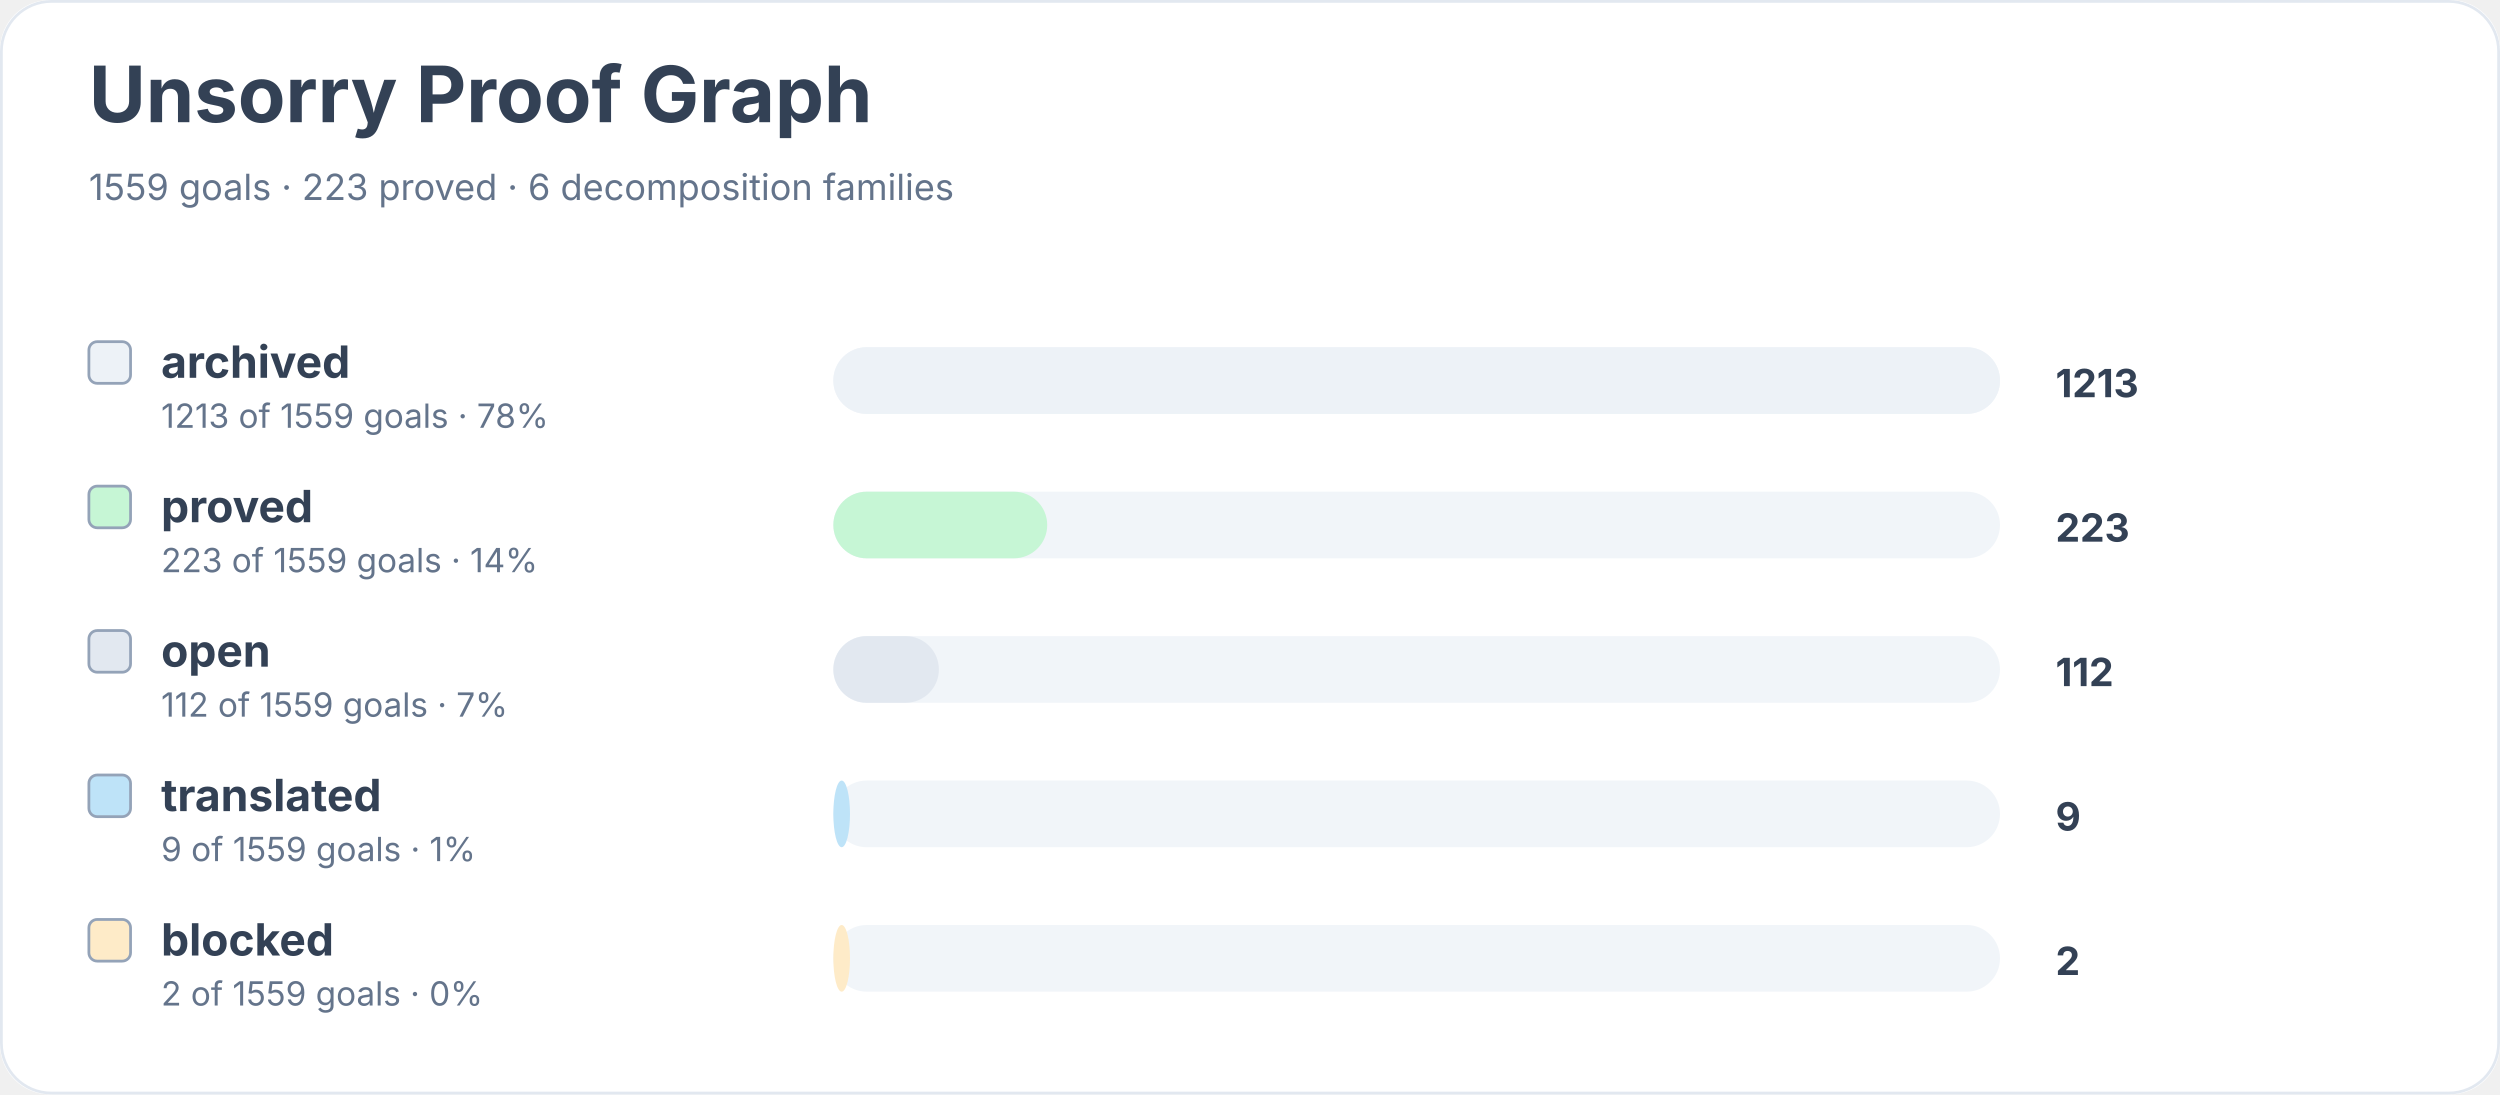
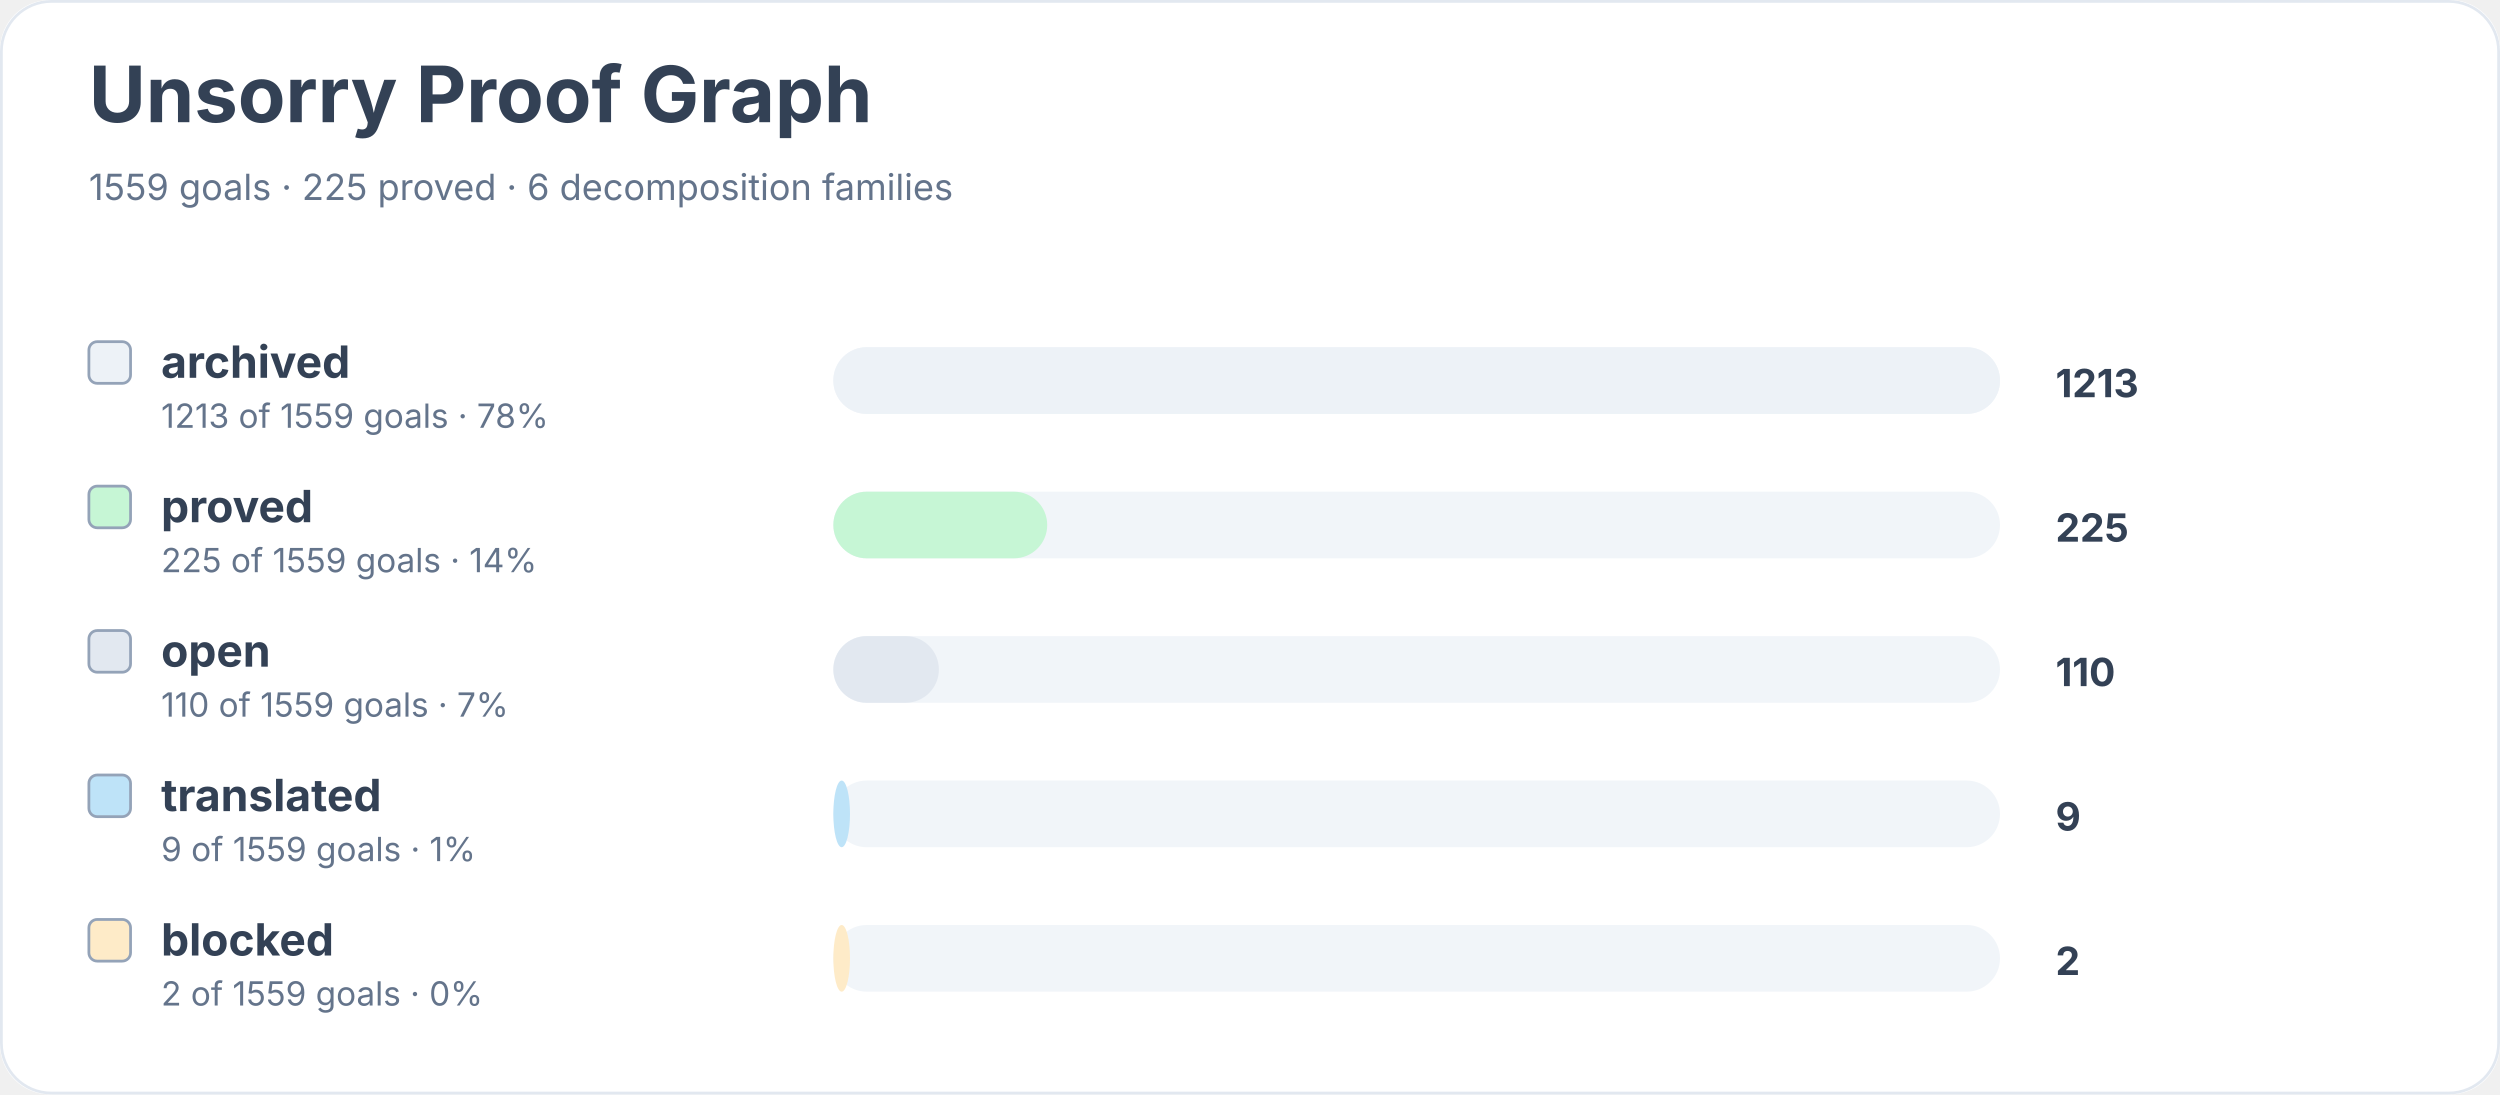
<svg xmlns="http://www.w3.org/2000/svg" width="900" height="394" viewBox="0 0 900 394" role="img" aria-labelledby="title desc">
  <rect width="900" height="100%" rx="18" fill="#ffffff" />
  <rect x="0.5" y="0.5" width="899" height="393" rx="18" fill="none" stroke="#e2e8f0" />
  <text x="32" y="44" font-family="Inter, system-ui, sans-serif" font-size="28" font-weight="700" fill="#334155">Unsorry Proof Graph</text>
-   <text x="32" y="72" font-family="Inter, system-ui, sans-serif" font-size="13" fill="#64748b">1559 goals · 223 proved · 6 decomposition families</text>
+   <text x="32" y="72" font-family="Inter, system-ui, sans-serif" font-size="13" fill="#64748b">1559 goals · 225 proved · 6 decomposition families</text>
  <rect x="32" y="123" width="15" height="15" rx="3" fill="#edf2f7" stroke="#94a3b8" />
  <text x="58" y="136" font-family="Inter, system-ui, sans-serif" font-size="16" font-weight="650" fill="#334155">archived</text>
  <text x="58" y="154" font-family="Inter, system-ui, sans-serif" font-size="12" fill="#64748b">1213 of 1559 goals · 78%</text>
  <rect x="300" y="125" width="420" height="24" rx="12" fill="#f1f5f9" />
  <rect x="300" y="125" width="420" height="24" rx="12" fill="#edf2f7" />
  <text x="740" y="143" font-family="Inter, system-ui, sans-serif" font-size="14" font-weight="700" fill="#334155">1213</text>
  <rect x="32" y="175" width="15" height="15" rx="3" fill="#c6f6d5" stroke="#94a3b8" />
  <text x="58" y="188" font-family="Inter, system-ui, sans-serif" font-size="16" font-weight="650" fill="#334155">proved</text>
-   <text x="58" y="206" font-family="Inter, system-ui, sans-serif" font-size="12" fill="#64748b">223 of 1559 goals · 14%</text>
+   <text x="58" y="206" font-family="Inter, system-ui, sans-serif" font-size="12" fill="#64748b">225 of 1559 goals · 14%</text>
  <rect x="300" y="177" width="420" height="24" rx="12" fill="#f1f5f9" />
  <rect x="300" y="177" width="77" height="24" rx="12" fill="#c6f6d5" />
-   <text x="740" y="195" font-family="Inter, system-ui, sans-serif" font-size="14" font-weight="700" fill="#334155">223</text>
+   <text x="740" y="195" font-family="Inter, system-ui, sans-serif" font-size="14" font-weight="700" fill="#334155">225</text>
  <rect x="32" y="227" width="15" height="15" rx="3" fill="#e2e8f0" stroke="#94a3b8" />
  <text x="58" y="240" font-family="Inter, system-ui, sans-serif" font-size="16" font-weight="650" fill="#334155">open</text>
-   <text x="58" y="258" font-family="Inter, system-ui, sans-serif" font-size="12" fill="#64748b">112 of 1559 goals · 7%</text>
+   <text x="58" y="258" font-family="Inter, system-ui, sans-serif" font-size="12" fill="#64748b">110 of 1559 goals · 7%</text>
  <rect x="300" y="229" width="420" height="24" rx="12" fill="#f1f5f9" />
  <rect x="300" y="229" width="38" height="24" rx="12" fill="#e2e8f0" />
-   <text x="740" y="247" font-family="Inter, system-ui, sans-serif" font-size="14" font-weight="700" fill="#334155">112</text>
+   <text x="740" y="247" font-family="Inter, system-ui, sans-serif" font-size="14" font-weight="700" fill="#334155">110</text>
  <rect x="32" y="279" width="15" height="15" rx="3" fill="#bee3f8" stroke="#94a3b8" />
  <text x="58" y="292" font-family="Inter, system-ui, sans-serif" font-size="16" font-weight="650" fill="#334155">translated</text>
  <text x="58" y="310" font-family="Inter, system-ui, sans-serif" font-size="12" fill="#64748b">9 of 1559 goals · 1%</text>
  <rect x="300" y="281" width="420" height="24" rx="12" fill="#f1f5f9" />
  <rect x="300" y="281" width="6" height="24" rx="12" fill="#bee3f8" />
  <text x="740" y="299" font-family="Inter, system-ui, sans-serif" font-size="14" font-weight="700" fill="#334155">9</text>
  <rect x="32" y="331" width="15" height="15" rx="3" fill="#feebc8" stroke="#94a3b8" />
  <text x="58" y="344" font-family="Inter, system-ui, sans-serif" font-size="16" font-weight="650" fill="#334155">blocked</text>
  <text x="58" y="362" font-family="Inter, system-ui, sans-serif" font-size="12" fill="#64748b">2 of 1559 goals · 0%</text>
  <rect x="300" y="333" width="420" height="24" rx="12" fill="#f1f5f9" />
  <rect x="300" y="333" width="6" height="24" rx="12" fill="#feebc8" />
  <text x="740" y="351" font-family="Inter, system-ui, sans-serif" font-size="14" font-weight="700" fill="#334155">2</text>
</svg>
